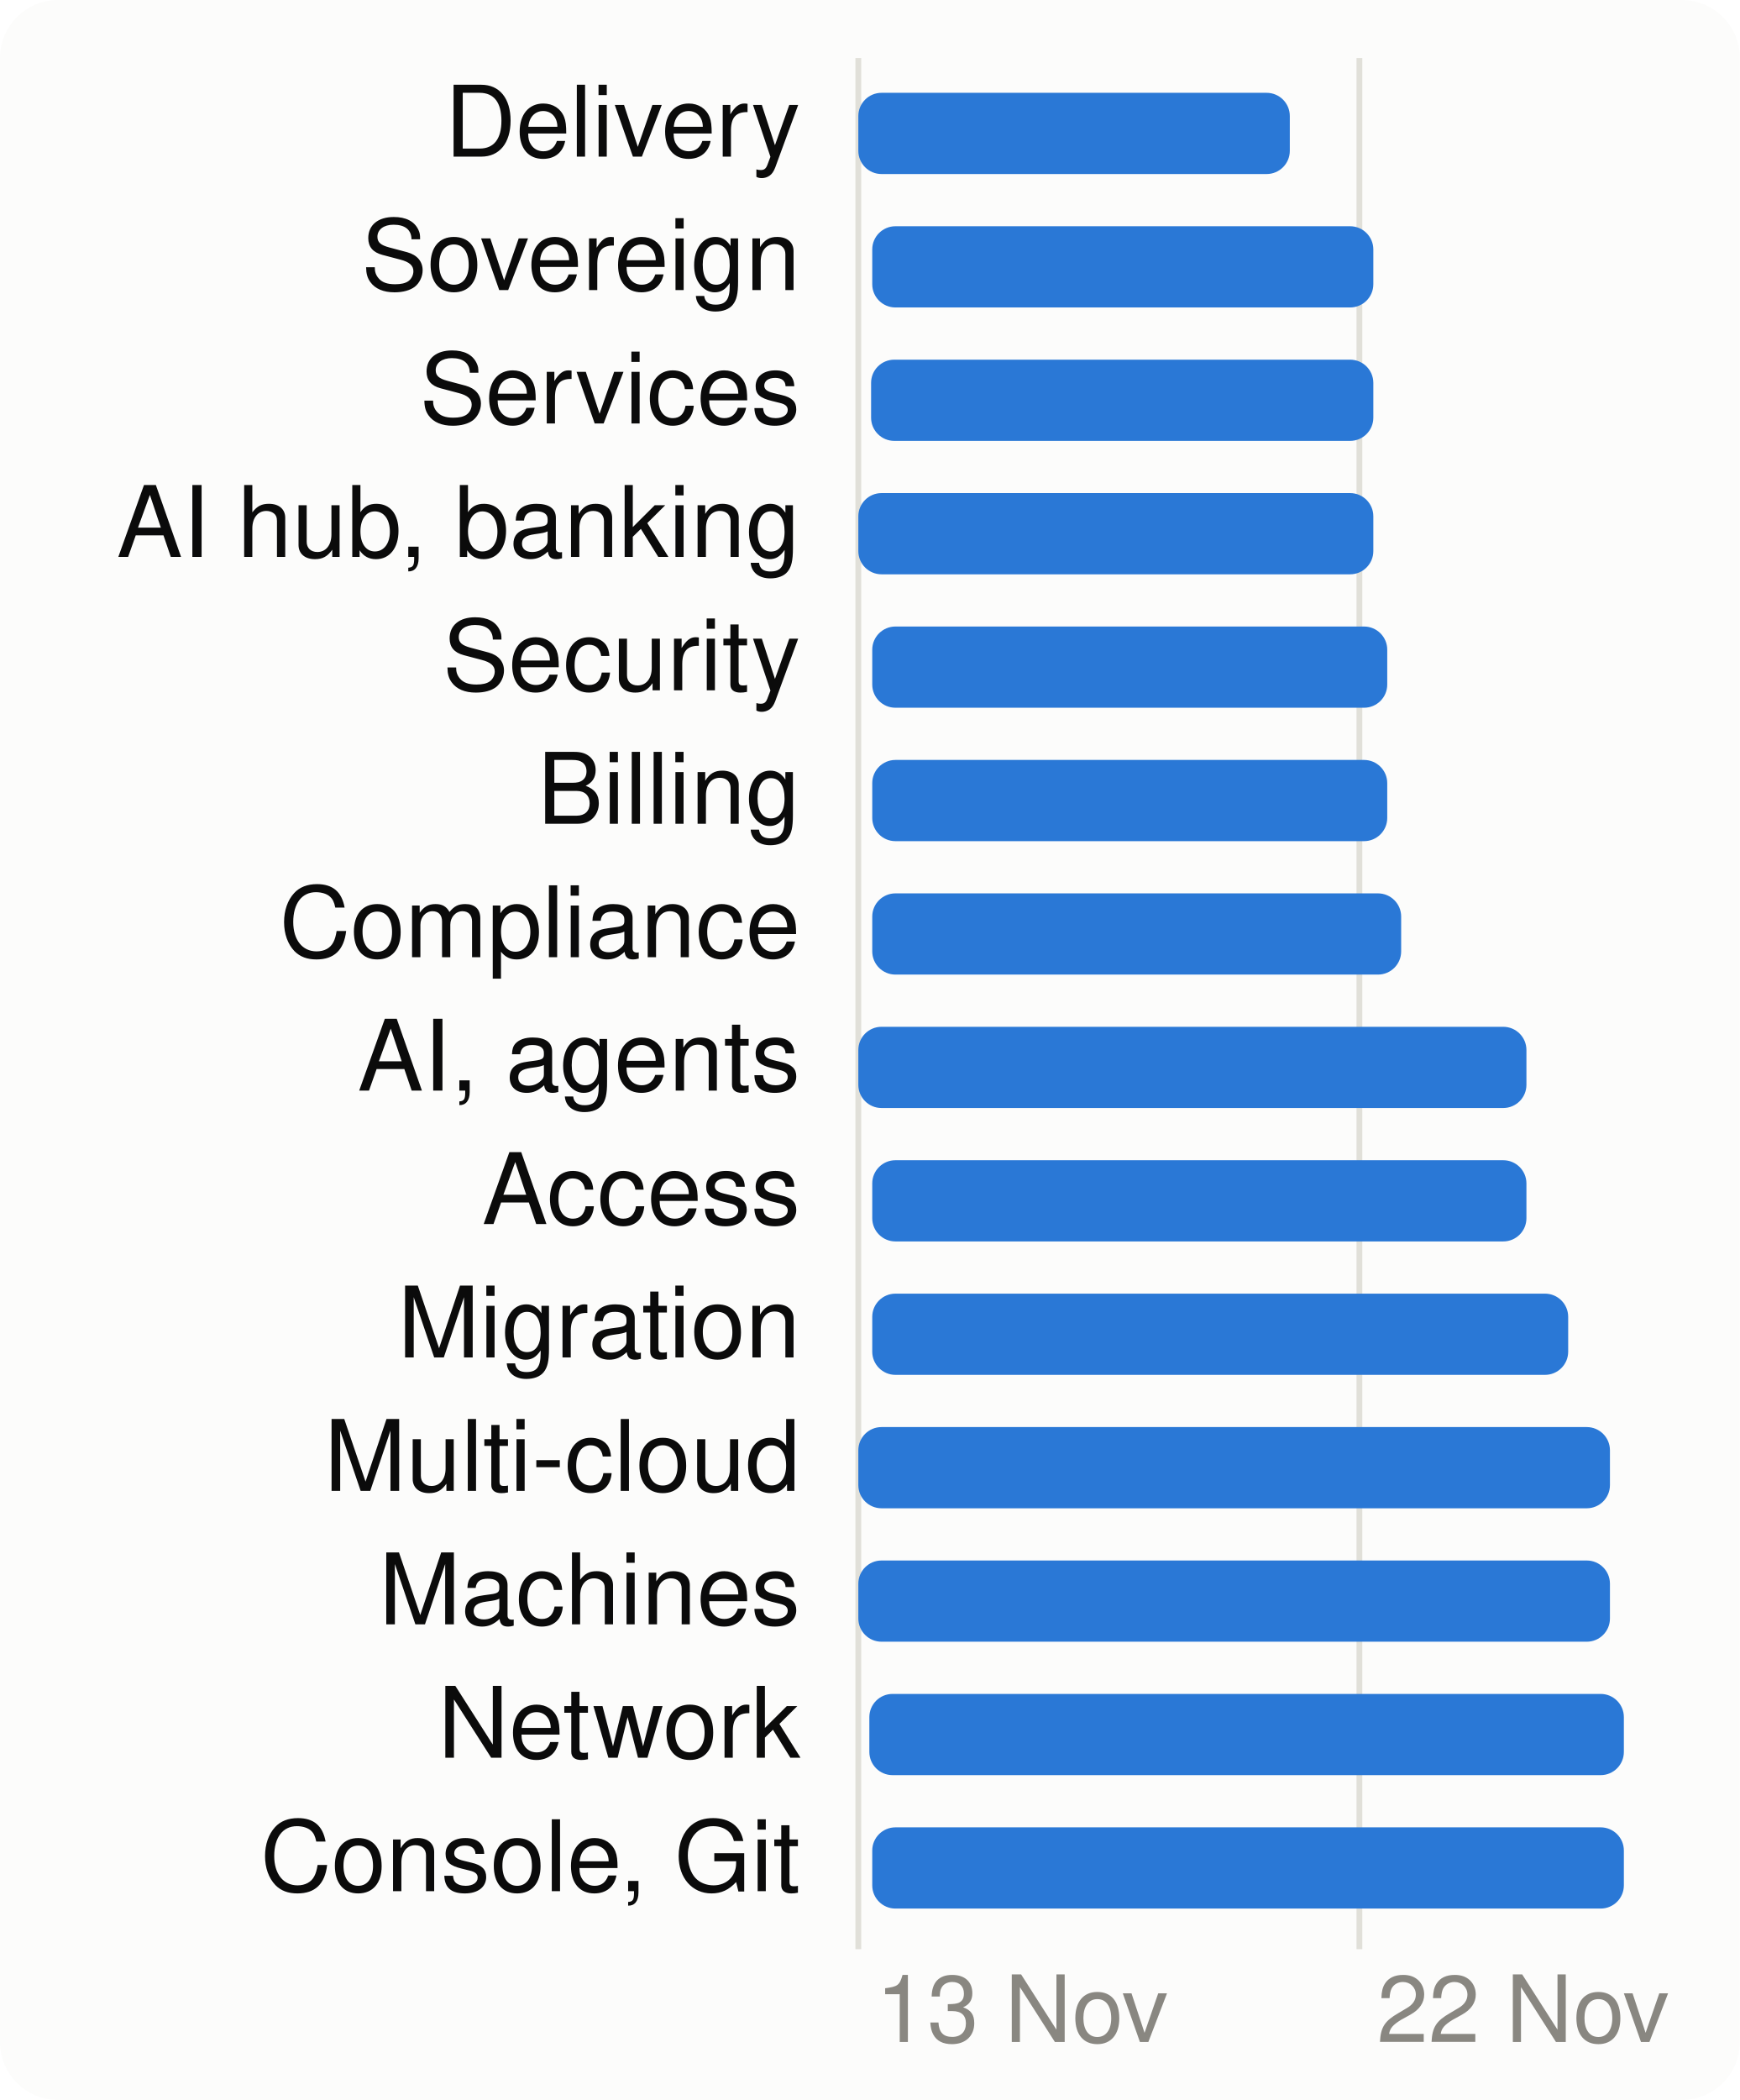
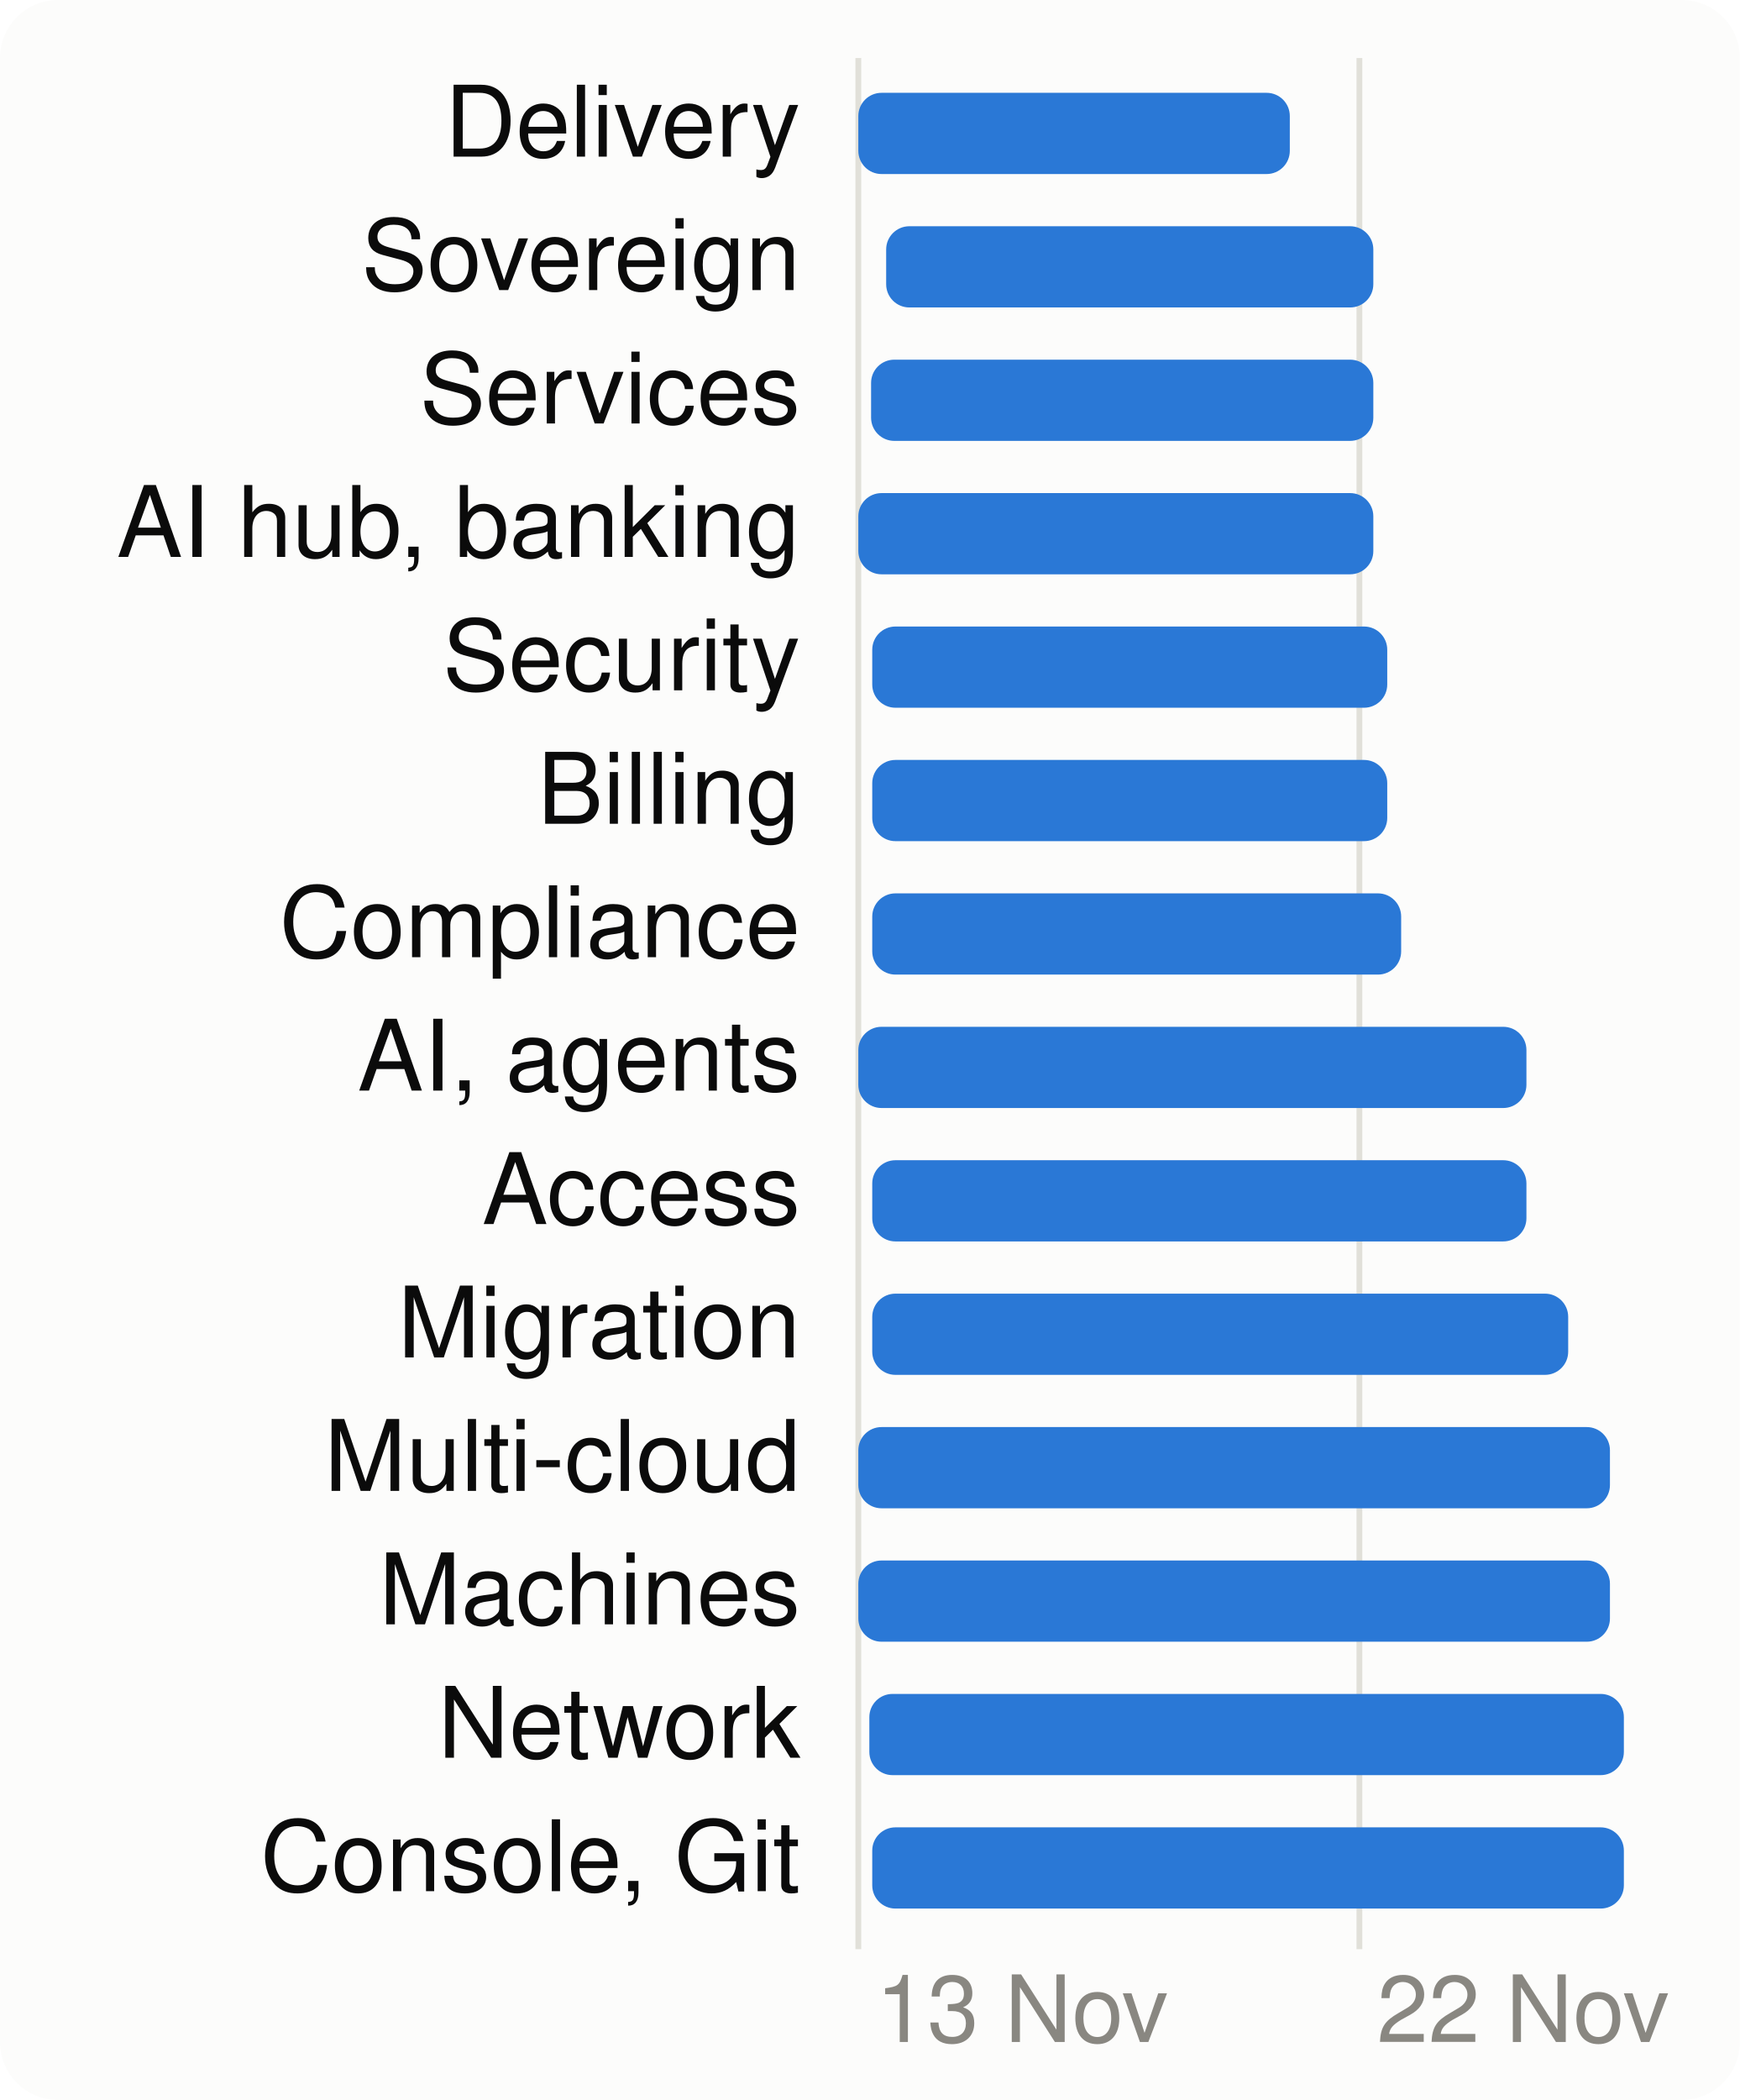
<svg xmlns="http://www.w3.org/2000/svg" viewBox="0 0 300 362" width="300" height="362" font-family="system-ui,-apple-system,Segoe UI,Helvetica,Arial,sans-serif" font-size="18" role="img" aria-label="When each product area is worked on">
  <style>.h{paint-order:stroke;stroke:#fcfcfb;stroke-width:3px;stroke-linejoin:round}.rg{stroke:#fcfcfb}@media (prefers-color-scheme: dark){.bg{fill:#1a1a19}.t1{fill:#f0efec}.t2{fill:#c3c2b7}.gr{stroke:#2c2c2a}.ax{stroke:#383835}.ld{stroke:#383835}.br{stroke:#c3c2b7}.m{stroke:#3987e5}.dp{stroke:#d95926}.v{stroke:#199e70}.i2{stroke:#c3c2b7}.i1{stroke:#f0efec}.f1{fill:#3987e5}.f2{fill:#d95926}.f3{fill:#199e70}.f4{fill:#c98500}.ev{fill:#c3c2b7}.inv{fill:#1a1a19}.done{fill:#cde2fb}.todo{fill:#52514e}.tile{fill:#262624}.h,.rg{stroke:#1a1a19}}</style>
  <rect width="300" height="362" rx="10" class="bg" fill="#fcfcfb" />
  <line x1="148.0" x2="148.0" y1="10" y2="336" class="gr" stroke="#e1e0d9" />
  <text x="151.0" y="352" class="t3" fill="#898781" font-size="16">13 Nov</text>
  <line x1="234.4" x2="234.4" y1="10" y2="336" class="gr" stroke="#e1e0d9" />
  <text x="237.4" y="352" class="t3" fill="#898781" font-size="16">22 Nov</text>
  <text x="138" y="27" text-anchor="end" class="t1" fill="#0b0b0b" font-size="17">Delivery</text>
  <rect x="148.0" y="16" width="74.4" height="14" rx="4" class="f1" fill="#2a78d6" />
  <text x="138" y="50" text-anchor="end" class="t1" fill="#0b0b0b" font-size="17">Sovereign</text>
-   <rect x="150.4" y="39" width="86.4" height="14" rx="4" class="f1" fill="#2a78d6" />
+   <rect x="152.8" y="39" width="84.0" height="14" rx="4" class="f1" fill="#2a78d6" />
  <text x="138" y="73" text-anchor="end" class="t1" fill="#0b0b0b" font-size="17">Services</text>
  <rect x="150.2" y="62" width="86.6" height="14" rx="4" class="f1" fill="#2a78d6" />
  <text x="138" y="96" text-anchor="end" class="t1" fill="#0b0b0b" font-size="17">AI hub, banking</text>
  <rect x="148.0" y="85" width="88.8" height="14" rx="4" class="f1" fill="#2a78d6" />
  <text x="138" y="119" text-anchor="end" class="t1" fill="#0b0b0b" font-size="17">Security</text>
  <rect x="150.4" y="108" width="88.8" height="14" rx="4" class="f1" fill="#2a78d6" />
  <text x="138" y="142" text-anchor="end" class="t1" fill="#0b0b0b" font-size="17">Billing</text>
  <rect x="150.4" y="131" width="88.8" height="14" rx="4" class="f1" fill="#2a78d6" />
  <text x="138" y="165" text-anchor="end" class="t1" fill="#0b0b0b" font-size="17">Compliance</text>
  <rect x="150.4" y="154" width="91.2" height="14" rx="4" class="f1" fill="#2a78d6" />
  <text x="138" y="188" text-anchor="end" class="t1" fill="#0b0b0b" font-size="17">AI, agents</text>
  <rect x="148.0" y="177" width="115.2" height="14" rx="4" class="f1" fill="#2a78d6" />
  <text x="138" y="211" text-anchor="end" class="t1" fill="#0b0b0b" font-size="17">Access</text>
  <rect x="150.4" y="200" width="112.8" height="14" rx="4" class="f1" fill="#2a78d6" />
  <text x="138" y="234" text-anchor="end" class="t1" fill="#0b0b0b" font-size="17">Migration</text>
  <rect x="150.4" y="223" width="120.0" height="14" rx="4" class="f1" fill="#2a78d6" />
  <text x="138" y="257" text-anchor="end" class="t1" fill="#0b0b0b" font-size="17">Multi-cloud</text>
  <rect x="148.0" y="246" width="129.6" height="14" rx="4" class="f1" fill="#2a78d6" />
  <text x="138" y="280" text-anchor="end" class="t1" fill="#0b0b0b" font-size="17">Machines</text>
  <rect x="148.0" y="269" width="129.6" height="14" rx="4" class="f1" fill="#2a78d6" />
  <text x="138" y="303" text-anchor="end" class="t1" fill="#0b0b0b" font-size="17">Network</text>
  <rect x="149.9" y="292" width="130.1" height="14" rx="4" class="f1" fill="#2a78d6" />
  <text x="138" y="326" text-anchor="end" class="t1" fill="#0b0b0b" font-size="17">Console, Git</text>
  <rect x="150.4" y="315" width="129.6" height="14" rx="4" class="f1" fill="#2a78d6" />
</svg>
